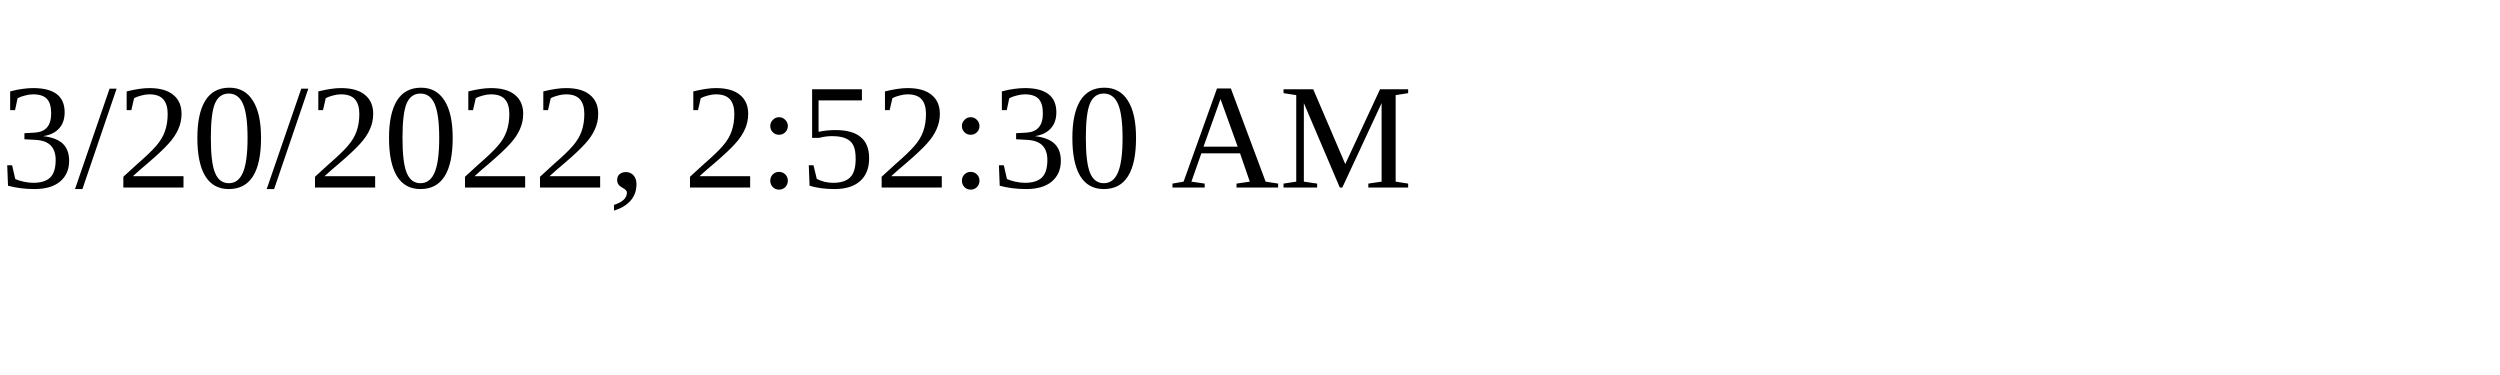
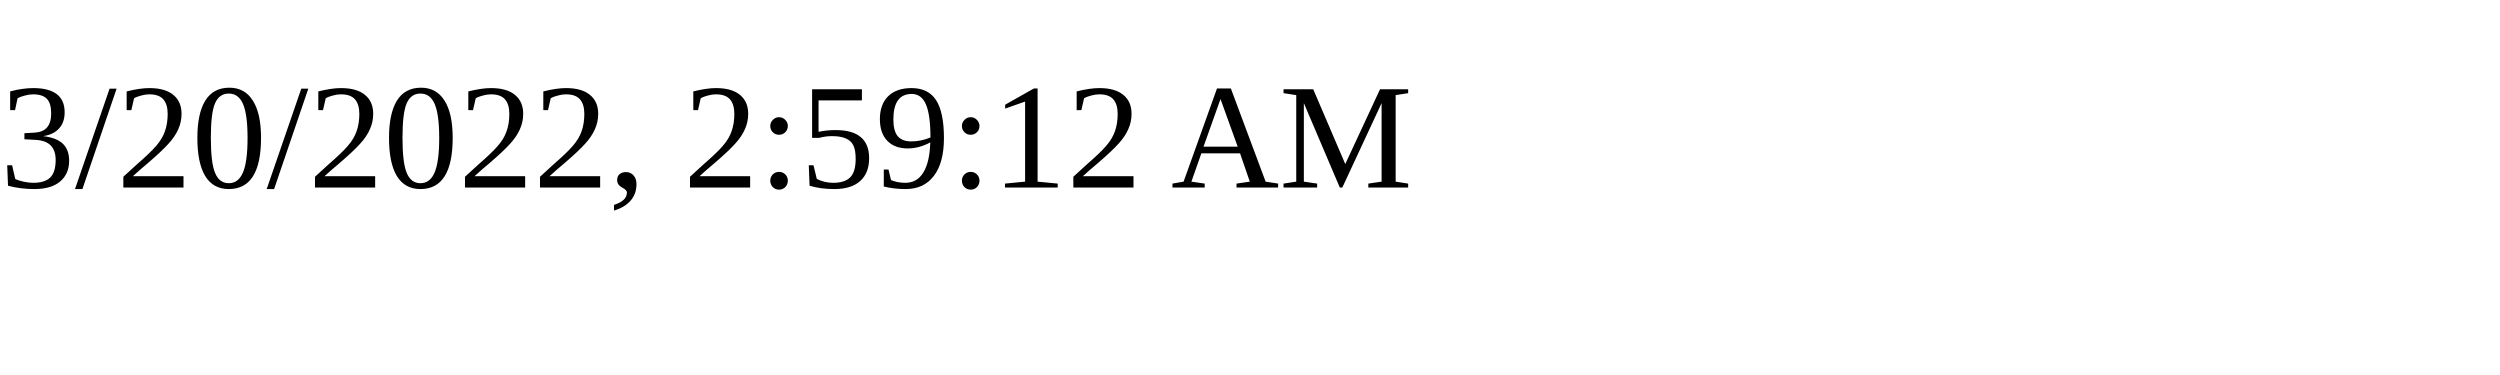
<svg xmlns="http://www.w3.org/2000/svg" height="30" width="200">
-   <text x="0" y="15">3/20/2022, 2:52:30 AM</text>
+   <text x="0" y="15">3/20/2022, 2:59:12 AM</text>
</svg>
